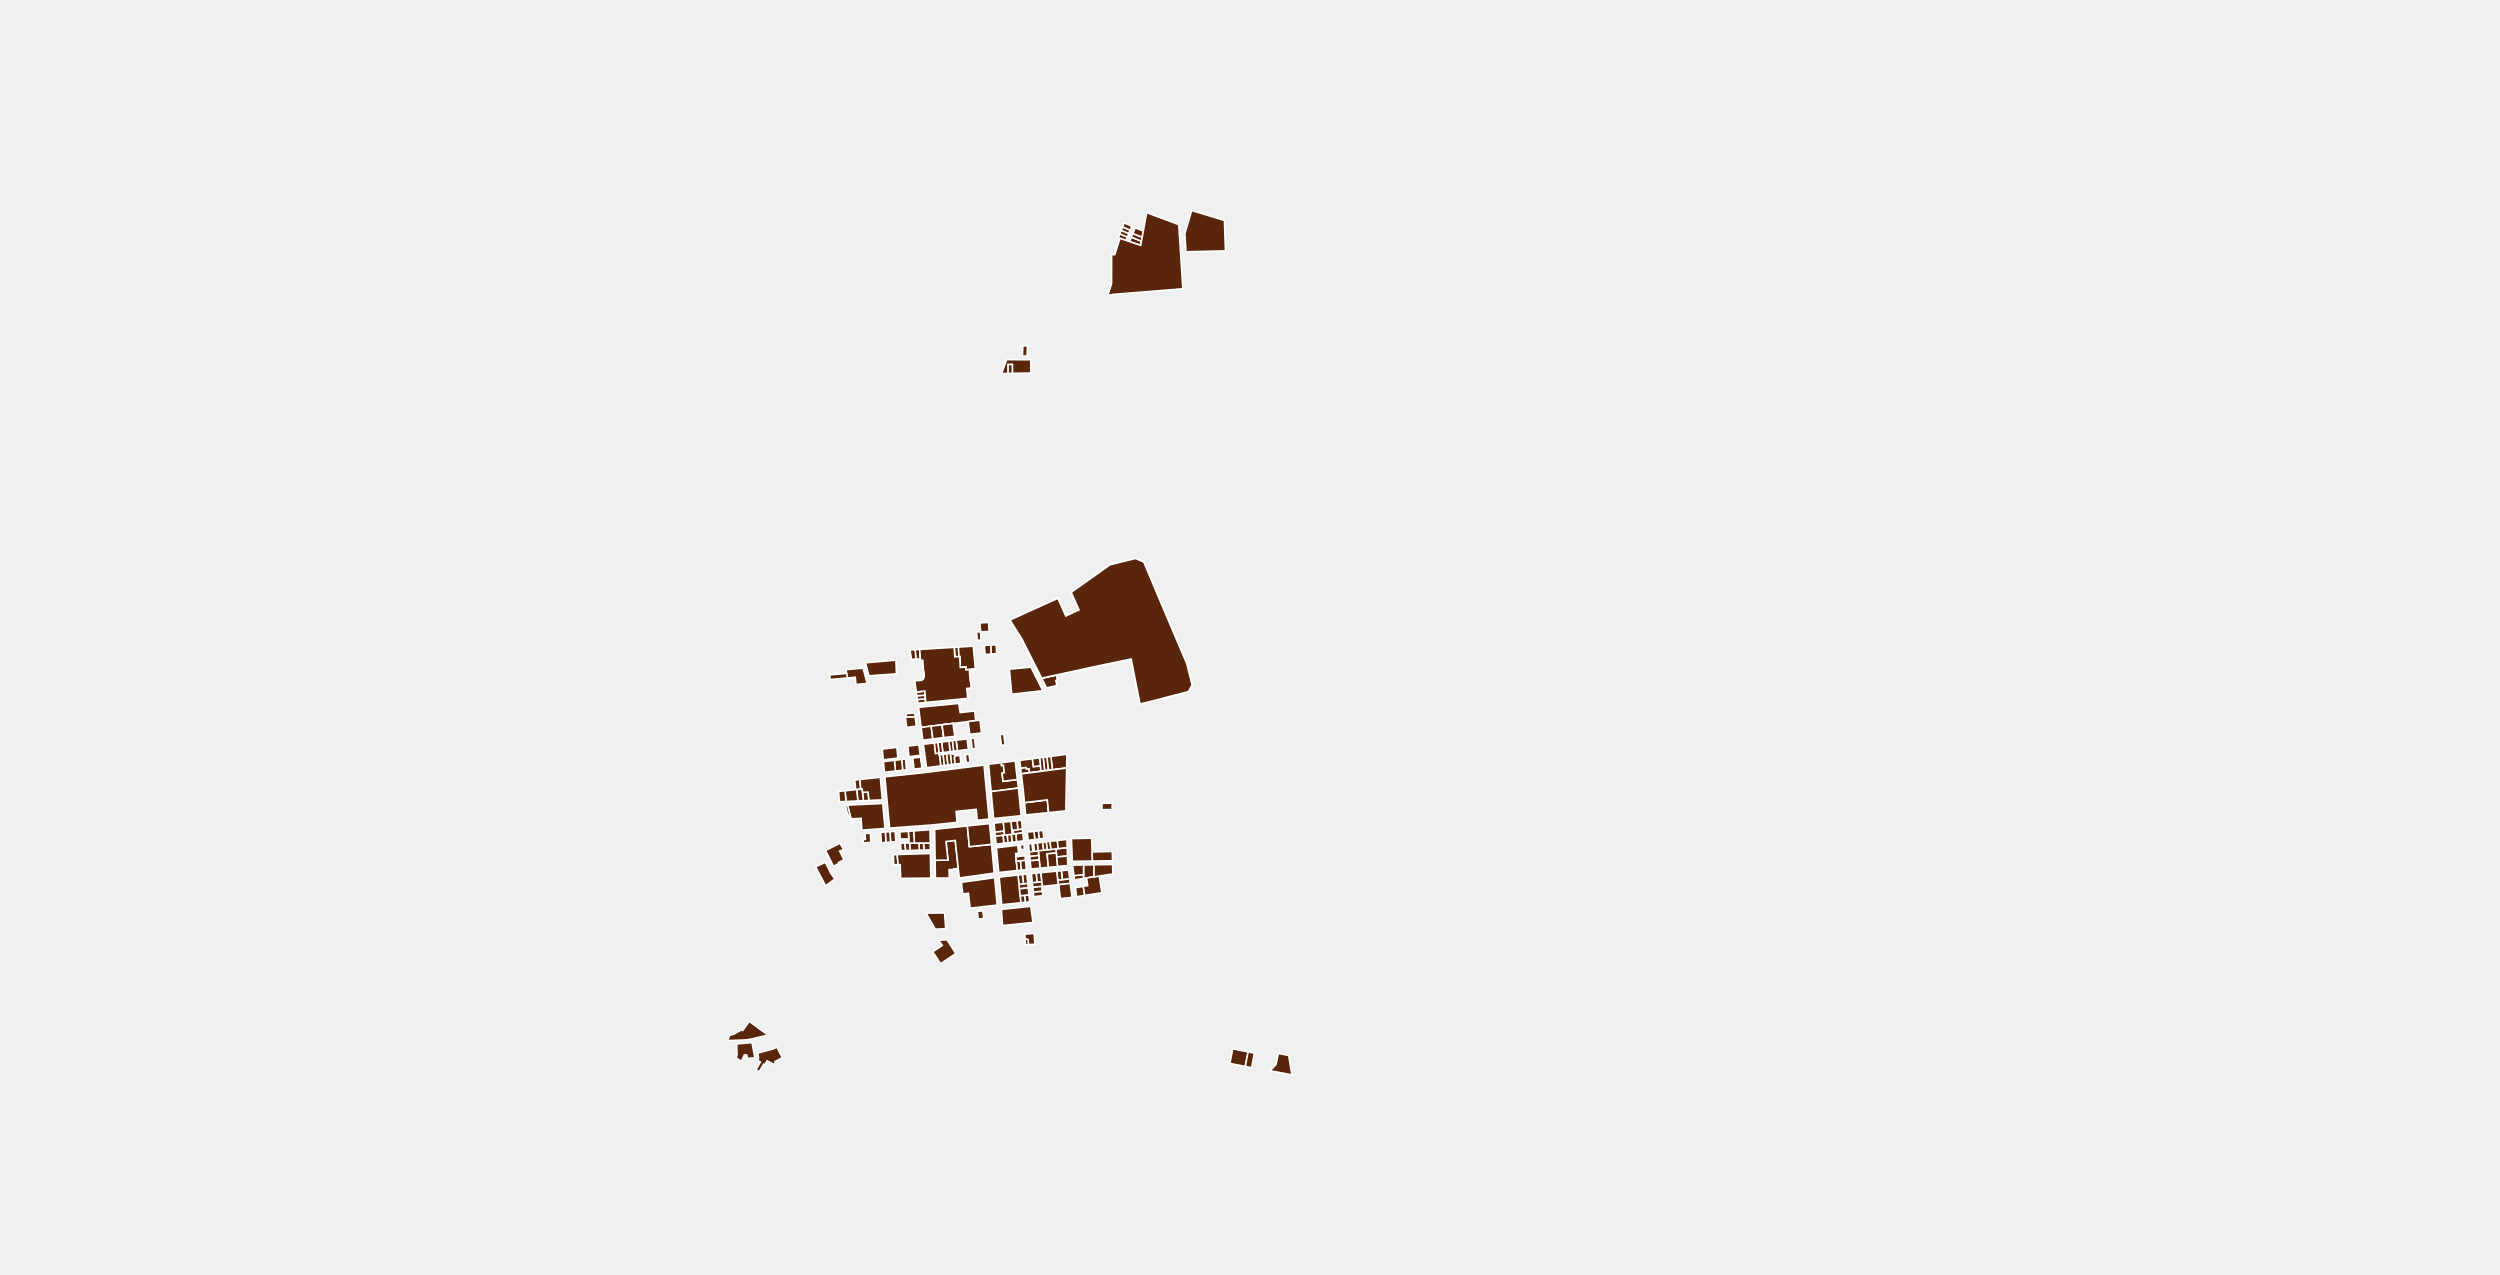
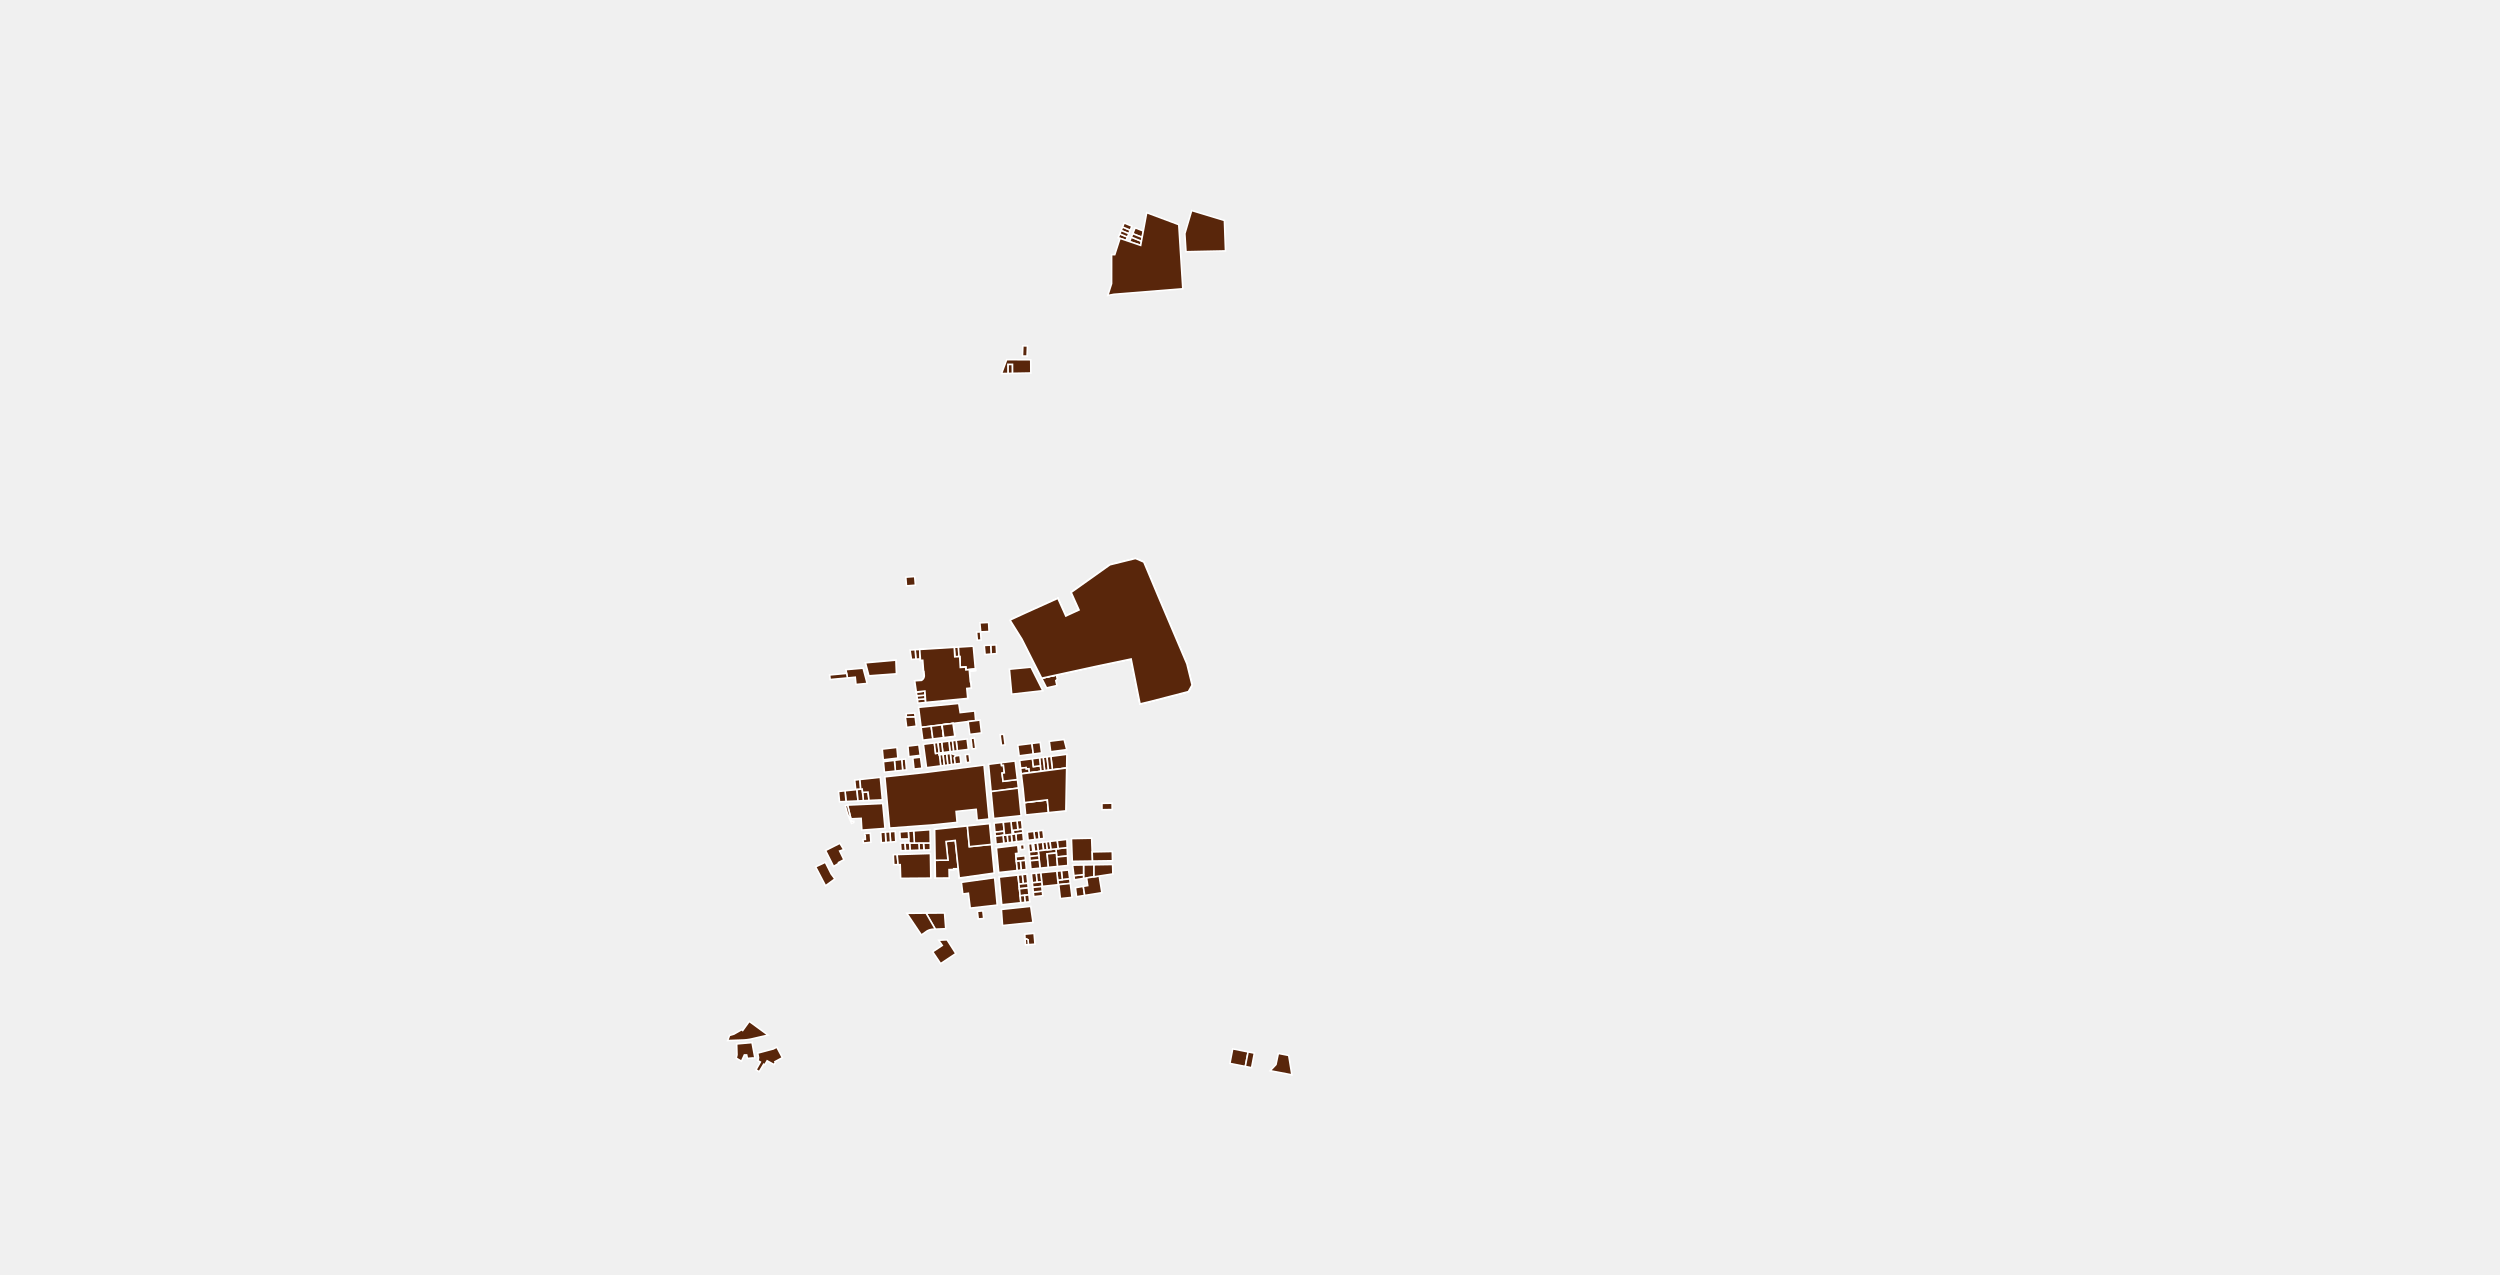
<svg xmlns="http://www.w3.org/2000/svg" viewBox="142.92 33.879 314.159 160.218">
  <g fill="#59260b" stroke="#fff" stroke-width=".2">
    <path d="m262.904 126.398-1.385.17-.185-1.379-.034-.229 1.377-.171.03.229.197 1.38Z" />
    <path d="m262.833 115.226.065 1.192.532-.025.09-.004.075 1.364.68-.051.02.359 1.194-.105.016.176-.768.071.118 1.34.04-.004.077.798-.56.054.12 1.25v.001l-5.286.51-.032-.457-.032-.464-.037-.517-1.078.124-.181-1.253-.024-.157.857-.052.097-.065.084-.08.069-.095.052-.105.033-.112.01-.063.003-.094-.04-.49-.049.002-.002-.035-.05-.69v-.002l-.052-.696-.283.015-.013-.185-.087-1.192 4.342-.263Z" />
    <path d="m263.34 143.043-.58.005.003.1-.582.005.022 1.056-1.738.014-.035-2.24 1.616-.013-.248-2.341 1.16-.141Z" />
    <path d="m264.483 137.667.247 2.609 2.784-.289.34 3.606-4.326.606h-.062l-.125-1.156-.384-3.555-1.159.141.248 2.34-1.616.014-.06-3.886 4.113-.43Z" />
    <path d="m267.514 139.987-2.784.289-.247-2.609 2.785-.29Z" />
    <path d="m288.367 108.59 3.701 8.717.64 2.61.001.009.001.011v.023l-.003.012-.002.011-.004.011-.004.011-.005.01-.404.72-.007.011-.007.01-.007.008-.008.008-.01.008-.009.006-.01.006-.01.005-.01.005-.012.003-4.737 1.228-1.28.305-.199-1.002-.202-1.022-.224-1.132-.208-1.047-.286-1.445-1.499.314-1.027.214-.543.114-.8.167-.451.095-1.336.29-1.05.23-.685.149-.62.134-1.382.302-1.85.403-2.474-4.9-1.435-2.294-.004-.007-.005-.009-.003-.01-.003-.01-.002-.01v-.03l.002-.01.003-.01.004-.01.005-.009.005-.008.006-.009.007-.007.007-.007.008-.006.009-.006.009-.005 1.845-.85 4.052-1.83.998 2.225 1.663-.764-.994-2.215.025-.012.025-.011 4.827-3.434 3.131-.776h.003l.016-.004.016-.001.016-.001h.032l.017.003.015.002.016.004.016.005.015.005.916.396.009.005.01.006.009.007.008.008.008.009.008.009.006.01.006.01.005.01 1.69 4.029Z" />
    <path d="m260.673 28.382-.473 1.05-.002.005-1.254-.555-.237.527-.95-.421h-.002l.001-.005.697-1.584 2.22.983Z" />
    <path d="m286.355 64.195-.096.518-1.397-.474.228-.561Z" />
    <path d="m286.594 62.905-.149.8-1.18-.456.3-.741Z" />
    <path d="m284.948 62.805-.18.44-.962-.395.18-.448.961.403Z" />
    <path d="m286.445 63.706-.09.489-1.265-.517.174-.429Z" />
    <path d="m284.597 63.665-.173.425-.76-.258-.225-.076.189-.466.008-.02.96.395Z" />
    <path d="m285.153 62.297-.205.508-.961-.403.2-.497.002-.004.964.396Z" />
    <path d="m291.049 62.109.507 8.06-5.301.428-3.38.267-.746.146.213-.666.264-.82v-.213l.001-.702.001-.694.001-.695v-.674l.002-.672.391.01.166-.516.168-.52.165-.51.163-.506.76.258.438.149 1.397.474.096-.518.09-.49.149-.8.108-.588.097-.52.221-1.194 4.029 1.505Z" />
    <path d="m284.768 63.245-.171.42-.961-.395.17-.42.962.394Z" />
    <path d="m293.903 60.707 1.087.329.441.134.908.274.445.135.032.915.053 1.5.05 1.413-1.132.025-1.669.035-2.162.047-.143-2.277.858-2.903Z" />
    <path d="m270.161 80.793-.576.01-.007-1.142h.577l.006 1.132Z" />
    <path d="m271.984 78.624-.576-.003.024-.673.023-.615.577.017Z" />
    <path d="m272.448 79.09.004.695.006.965-2.297.043-.006-1.133h-.577l.007 1.144-.803.015.64-1.746Z" />
    <path d="m251.888 119.762-1.403.13-.091-.912-.883.082-.097.009-.107-.571-.087-.47 2.16-.187Z" />
    <path d="m259.246 122.153-.976.094-.067-.465 1.011-.087.032.458Z" />
    <path d="m258.578 116.68-.561.03-.1-1.186.574-.035Z" />
    <path d="m263.401 122.275.178 1.154.908-.103.445-.05.481-.056.077.867.01.117.026.23-.947.118-1.902.237-1.377.171-.557.07-.81.1-1.26.157-.03-.229-.295-2.295 5.053-.489Z" />
    <path d="m255.512 117.114.043 1.088.013.35-.021.002-.615.045-.507.037-.342.025-.32.023-1.652.121-.432-1.633 1.203-.106.965-.085.574-.05.611-.055.47-.041Z" />
    <path d="m255.512 117.114.043 1.088.013.35-.021.002-.615.045-.507.037-.342.025-.32.023-1.652.121-.432-1.633 1.203-.106.965-.085.574-.05.611-.055.47-.041Z" />
    <path d="m260.146 126.737-1.258.154-.185-1.374-.03-.23 1.26-.157.028.23.185 1.376Z" />
    <path d="m263.43 116.393-.532.025-.065-1.192.53-.033Z" />
    <path d="m261.52 126.568-1.374.169-.185-1.377-.028-.23.81-.1.557-.07.034.229.185 1.379Z" />
    <path d="m258.017 116.71-.561.03-.178-1.177.639-.04Z" />
    <path d="m264.813 126.163-.025.003-.075-.563-.11-.821-.024-.23.947-.118.557-.07.012.232.05.423.112.954v.006l-.603.08-.84.104Z" />
    <path d="m258.07 125.13-1.213.157-.163-1.3.12-.012 1.105-.027Z" />
    <path d="m259.214 121.695-1.01.087-.068-.467 1.046-.084Z" />
    <path d="m257.919 123.948-1.106.027-.023-.418 1.07-.07Z" />
    <path d="m265.225 115.08.264 2.876-1.193.105-.02-.36-.681.052-.076-1.364-.09.004-.066-1.2 1.862-.112Z" />
    <path d="m249.414 119.07-.534.05-.596.055-1.043.097-.066-.575 2.132-.197Z" />
    <path d="m266.574 130.019.64 6.781-1.494.156-.129-1.371h-.036l-1.717.182-.773.081.128 1.372-3.049.319-5.434.399-.596-6.441 5.14-.55 7.32-.928Z" />
    <path d="m262.904 126.398-1.385.17-.185-1.379-.034-.229 1.377-.171.03.229.197 1.38Z" />
    <path d="m259.182 121.231-1.046.083-.069-.476 1.078-.124Z" />
    <path d="m277.067 141.441-1.358.131-.05-.505-.05-.515.305-.034 1.112-.127Z" />
    <path d="m274.075 140.727-.684.078-.13-1 .683-.083Z" />
    <path d="m259.834 140.671-.807.025-.06-.882.853-.004Z" />
    <path d="m272.805 139.86.118 1.002-.201.025-.06-.501h-.007l-.059-.502.209-.025Z" />
    <path d="m274.538 140.674-.463.053-.13-1.004.461-.056Z" />
    <path d="m259.027 140.696-.58.018-.062-.897.582-.003.06.882Z" />
    <path d="m262.769 128.279-.458.056-.15-1.321.45-.056.158 1.32Z" />
    <path d="m271.404 138.081-.573.063-.11-1.128.574-.06Z" />
    <path d="m275.66 141.067-1.158.112.167 1.693-1.056.102-.102-1.036-.056-.564-.064-.57.684-.077.463-.053.462-.052.608-.07Z" />
    <path d="m275.789 119.233-.19.176.138.62-1.3.297-.618-1.224 1.85-.403Z" />
    <path d="m255.49 139.645-.658.05-.08-1.296.658-.049Z" />
    <path d="m258.446 140.714-1.158.035-.064-.927.599-.003.562-.002.061.896Z" />
    <path d="m250.606 133.1-.154.015-.126-1.213.653-.07.102 1.22Z" />
    <path d="m250.74 134.528-1.504.067-.127-1.343.5-.05.843-.087.154-.015.135 1.427Z" />
    <path d="m274.683 130.682-.485.063-.193-1.692.486-.063Z" />
    <path d="m247.835 144.33-1.176.858-1.199-2.29-.047-.09 1.219-.572.736 1.464Z" />
    <path d="m272.659 129.228.121.992.88-.114.08.699-1.481.193-.063-.515-.32.041-.023-.186-.674.088-.121-.99 1.601-.208Z" />
    <path d="m266.6 113.263-.442.02-.105-1.131 1.097-.053.06 1.135Z" />
    <path d="m248.73 140.284.222.361-.516.175.256.521.28.572-.278.145-.378.197.08.069-.726.435-1.007-2.003 1.798-.91Z" />
    <path d="m271.449 138.545-.886.109-.277.034-.043-.479.588-.065.573-.063Z" />
    <path d="m276.959 130.386-1.79.233-.192-1.692 2.013-.263Z" />
    <path d="m263.34 143.043-.58.005.003.1-.582.005.022 1.056-1.738.014-.035-2.24 1.616-.013-.248-2.341 1.16-.141Z" />
    <path d="m266.204 114.311-.47.023-.095-1.026.501-.024.064 1.027Z" />
    <path d="m280.166 140.932.044 1.148-2.541.037-.108-2.856 2.54-.051Z" />
    <path d="m262.31 128.335-.907.112-.157-1.321.915-.113.15 1.322Z" />
    <path d="m256.833 130.624-.476.05-.126-1.36v-.001l.48-.058.122 1.368Z" />
    <path d="m282.681 135.611-1.28.021-.009-.802 1.28-.02Z" />
    <path d="m272.596 139.884.06.503.007-.001.059.5-.46.057-.099-1.007.433-.052Z" />
    <path d="m273.455 141.374-1.136.14-.056-.57.459-.057.2-.025.469-.057Z" />
    <path d="m255.752 129.139-1.836.224-.125-1.35 1.837-.215.124 1.34Z" />
    <path d="m258.562 128.795-1.43.175-.12-1.333 1.372-.16Z" />
    <path d="m252.364 139.716-.92.104-.095-.436.323-.024-.026-.475-.056-.003-.01-.25.704-.052Z" />
    <path d="m268.74 129.724.042.345.228-.029.117.958-.29.036.134 1.026 1.8-.223.13 1.072-3.433.444-.324-3.43 1.596-.199Z" />
    <path d="m254.832 139.695-.58.044-.08-1.298.58-.042Z" />
    <path d="m267.514 139.987-2.784.289-.247-2.609 2.785-.29Z" />
    <path d="m264.612 128.052-1.386.17-.157-1.32 1.373-.169.17 1.318Z" />
    <path d="m275 140.622-.462.052-.132-1.007.462-.055Z" />
    <path d="m273.51 141.938-1.138.11-.053-.534 1.136-.14Z" />
    <path d="m263.2 128.846-.142.018-.01.002-.01.003-.01.003-.01.005h-.001l-.015.009-.014.009-.014.01-.013.01-.013.012-.012.012-.012.013-.01.013-.01.014-.01.015-.008.015-.008.015-.006.016-.006.016-.005.016-.004.017-.004.017v.02l.1.768-.46.059-.156-1.388.033-.004.034-.004Z" />
    <path d="m249.236 134.595-.816.037-.127-1.286.29-.04.526-.054.127 1.343Z" />
    <path d="m275.709 141.572.118 1.189-1.158.112-.167-1.694 1.157-.112Z" />
    <path d="m288.367 108.59 3.701 8.717.64 2.61.001.009.001.011v.023l-.003.012-.002.011-.004.011-.004.011-.005.01-.404.72-.007.011-.007.01-.007.008-.008.008-.01.008-.009.006-.01.006-.01.005-.01.005-.012.003-4.737 1.228-1.28.305-.199-1.002-.202-1.022-.224-1.132-.208-1.047-.286-1.445-1.499.314-1.027.214-.543.114-.8.167-.451.095-1.336.29-1.05.23-.685.149-.62.134-1.382.302-1.85.403-2.474-4.9-1.435-2.294-.004-.007-.005-.009-.003-.01-.003-.01-.002-.01v-.03l.002-.01.003-.01.004-.01.005-.009.005-.008.006-.009.007-.007.007-.007.008-.006.009-.006.009-.005 1.845-.85 4.052-1.83.998 2.225 1.663-.764-.994-2.215.025-.012.025-.011 4.827-3.434 3.131-.776h.003l.016-.004.016-.001.016-.001h.032l.017.003.015.002.016.004.016.005.015.005.916.396.009.005.01.006.009.007.008.008.008.009.008.009.006.01.006.01.005.01 1.69 4.029Z" />
    <path d="m273.537 139.305-.574.07v-.001l-.122-1.023.307-.036.267-.031.122 1.021Z" />
    <path d="m274.095 139.238-.558.067-.122-1.021.558-.066.122 1.02Z" />
    <path d="m275.608 140.552-.608.07-.132-1.01.913-.11.133 1.016Z" />
    <path d="m256.357 130.675-.918.098-.124-1.348.916-.112.126 1.361Z" />
    <path d="m269.107 138.328-1.159.123-.107-1.134 1.159-.121Z" />
    <path d="m271.24 136.38-3.453.36-.32-3.387 3.434-.444.003.022.002.022Z" />
    <path d="m253.845 134.851.29 3.129-2.911.214-.091-1.477-.573.026-.71.033-.424-1.726 4.419-.199Z" />
    <path d="m256.725 140.766-.586.018-.06-.957.566-.002.08.94Z" />
    <path d="m254.252 139.739-.576.044-.081-1.3.576-.042Z" />
    <path d="m263.226 128.222-.457.057-.158-1.32.458-.057.157 1.32Z" />
    <path d="m261.596 130.066-.457.058-.166-1.391.458-.057.165 1.39Z" />
    <path d="m270.486 129.507.284 2.33-1.8.223-.132-1.026.29-.036-.118-.958-.228.029-.042-.345 1.746-.217Z" />
    <path d="m259.82 139.81-.853.004-.582.003-.562.002-.095-1.523 2.066-.152Z" />
    <path d="m262.045 130.01-.449.056-.165-1.39.457-.056.157 1.39Z" />
    <path d="m260.33 127.239.158 1.32.388-.048.029.23.034-.004.034-.004.166 1.391-1.787.227-.218-1.626-.177-1.317 1.374-.17Z" />
    <path d="m271.546 139.544-.886.107-.097-.997.886-.11Z" />
    <path d="m269.229 127.483-.458.057-.178-1.34.457-.061.179 1.344Z" />
    <path d="M257.224 139.822h-.07l-.033-.518-.06-.959.667-.049.095 1.523Z" />
    <path d="m260.946 128.503-.035.004-.034.004-.389.048-.157-1.32.458-.057.157 1.32Z" />
    <path d="m255.44 130.773-1.38.147-.122-1.326 1.377-.169.124 1.348Z" />
    <path d="m257.12 139.304-1.073.005-.055-.885 1.07-.079Z" />
    <path d="m258.78 130.415-1 .107-.151-1.38.963-.118Z" />
    <path d="m275.17 130.619-.487.063-.192-1.692.486-.064Z" />
    <path d="m263.676 129.803-.724.092-.1-.769v-.015l.001-.005.004-.017.004-.017.005-.016.006-.016.006-.016.008-.015.009-.015.009-.015.01-.014.01-.013.012-.013.012-.012.013-.011.013-.011.014-.01.014-.01.015-.008h.001l.01-.005.01-.003.01-.003.01-.002.143-.018.346-.044.129 1Z" />
    <path d="m252.124 134.465-.711.032-.105-1.049.69-.033.126 1.05Z" />
    <path d="M255.78 142.532h-.544l-.004-.09-.054-1.166.48-.014Z" />
    <path d="m273.967 120.674-3.91.44-.292-3.14 2.708-.258Z" />
    <path d="m264.819 129.658-.47.06-.129-1.001.47-.06.129 1Z" />
    <path d="m269.155 138.827-.19.023-.968.12-.049-.519 1.16-.123Z" />
    <path d="m273.613 142.974-1.139.11-.102-1.036 1.139-.11.102 1.036Z" />
    <path d="m270.66 139.65-.561.068-.097-.995.112-.014.172-.021.277-.034.097.996Z" />
    <path d="m282.694 140.882.025 1.162-2.51.037-.043-1.149.762-.015.6-.012 1.166-.023Z" />
    <path d="m265.534 127.938-.44.054-.076-.565.012-.001-.1-.753.427-.052.177 1.317Z" />
    <path d="m251.308 133.448.105 1.049-.672.03-.135-1.427.475-.049.185-.019Z" />
    <path d="m259.84 141.134.048 3.094-3.79.03-.054-1.726h-.264l-.122-1.27 4.182-.128Z" />
    <path d="m269.591 139.779-.53.063-.096-.992.19-.023.34-.042.096.994Z" />
    <path d="m262.494 129.953-.45.057-.156-1.39.449-.055.157 1.387Z" />
    <path d="m272.963 139.374-.845.102-.1-1.029.823-.096.122 1.023Z" />
    <path d="m269.062 139.842-.972.117-.093-.99.968-.119.097.992Z" />
    <path d="m261.403 128.447-.457.056-.157-1.32.457-.057.157 1.32Z" />
    <path d="m249.85 136.776.106.315.255-.01-.005.151-.066.03-.209.091-.085-.193-.113-.258-.098-.242-.108-.267-.109-.268-.016-.041-.254-.955.278-.079Z" />
    <path d="m253.54 131.558.263 2.832-1.68.075-.125-1.05-.69.033-.042-.416-.185.02-.102-1.22 2.561-.274Z" />
    <path d="m274.689 135.996-2.88.293-.15-1.552 1.222-.146 1.652-.197.156 1.602Z" />
    <path d="m274.198 130.745-.458.06-.08-.7-.112-.993.457-.06v.001Z" />
    <path d="m270.286 138.688-.172.02-.156-1.612.764-.08.11 1.128-.59.065Z" />
    <path d="M271.65 140.596h-.001l-.46.055-.06-.59.462-.056Z" />
    <path d="m277.027 140.391-1.113.127-.133-1.016 1.206-.145Z" />
    <path d="m270.099 139.718-.508.06-.096-.993.507-.062.097.995Z" />
    <path d="m257.288 140.749-.563.017-.08-.941.508-.003h.071l.064.927Z" />
    <path d="m271.876 130.524.32-.041.063.515-.995.13-.085-.702.674-.088Z" />
    <path d="m273.39 140.805-.467.057-.118-1.003.455-.054Z" />
    <path d="m273.66 130.106-.88.114-.121-.992.889-.116Z" />
    <path d="m269.495 138.785-.34.042-.048-.499-.107-1.132.958-.1.156 1.613-.112.014Z" />
    <path d="m277.112 142.637-1.285.124-.118-1.189 1.357-.13Z" />
    <path d="m268.16 116.012-.69.056-.057-1.119.69-.032Z" />
    <path d="m267.47 116.068-.76.062-.104-1.142.807-.039Z" />
    <path d="m272.135 145.451-1.111.117-.062-.577.566-.059.548-.057Z" />
    <path d="m266.39 149.314-.54.045-.108-.958.682-.06.108.961Z" />
    <path d="m263.034 153.704-1.912 1.27-1-1.489 1.206-.802-.27-.393-.177-.255 1.05-.057 1.103 1.726Z" />
    <path d="m272.313 147.204-.548.058-.093-.876.552-.058Z" />
    <path d="m272.978 152.527-.822.06-.05-.613-.194-.09-.174.016-.043-.628.265-.023.505-.045.398-.036Z" />
    <path d="m272.076 144.875-.548.057-.13-1.152.56-.062Z" />
    <path d="m277.345 144.327-.926.097-.125-1.127.91-.088Z" />
    <path d="m273.267 144.751-.618.064-.117-1.155.611-.06Z" />
    <path d="m277.417 144.895-1.45.153-.066.007-.064-.571.582-.06.926-.097Z" />
    <path d="m273.85 144.69-.583.061-.124-1.15.574-.056Z" />
    <path d="m267.909 144.17.324 3.446-3.392.38-.231-1.87-.7.093-.18-1.464 4.178-.585Z" />
    <path d="m277.637 146.643-1.467.155-.203-1.75 1.45-.153Z" />
    <path d="m271.528 144.932-.566.059-.118-1.15.554-.062Z" />
    <path d="m279.465 144.206-.38.058v-1.69l1.31-.021-.002 1.51Z" />
    <path d="m271.765 147.262-.562.059-.089-.876.558-.059.093.875Z" />
    <path d="m273.963 146.436-1.137.12-.058-.576 1.128-.119Z" />
    <path d="m273.916 145.264-.088.009-1.12.118-.059-.575.618-.065.583-.06Z" />
    <path d="m279.085 144.264-1.145.175-.066-.526 1.21-.125Z" />
    <path d="m299.408 167.893-1.933-.381.353-1.829 1.933.382Z" />
    <path d="m273.896 145.861-1.128.12-.06-.59 1.12-.118Z" />
    <path d="m276.419 144.424-.582.06-.126-1.13.583-.057Z" />
    <path d="m279.226 146.401-1.018.162-.143-1.134.983-.168.178 1.14Z" />
    <path d="m272.105 151.974.05.613-.367.027-.05-.714.174-.017Z" />
    <path d="m261.763 150.586-1.312.054-1.156-2.014 2.32-.02.148 1.98Z" />
    <path d="m304.865 166.51.396 2.438-2.726-.521.73-.772.295-1.4Z" />
    <path d="m272.732 149.795-3.828.39-.145-2.025 3.683-.388Z" />
    <path d="m270.962 144.99.062.578.06.58.03.297.089.876-2.396.252-.326-3.474 2.363-.259Z" />
    <path d="m274.516 145.2-.6.064-.066-.573-.133-1.146 1.994-.192.126 1.131.064.57-.622.066Z" />
    <path d="m272.224 146.328-.552.058-.558.059-.03-.296-.06-.58 1.11-.118Z" />
    <path d="m300.548 166.22-.349 1.83-.791-.157.353-1.828.786.155Z" />
    <path d="m281.386 146.058-2.16.343-.178-1.14.559-.096-.142-.96.928-.141.66-.101.333 2.095Z" />
    <path d="m279.085 143.788-1.21.125-.166-1.316 1.376-.023Z" />
    <path d="m282.765 143.655.004.023.003.022-1.164.178-.555.085-.66.1.001-1.51 2.338-.038Z" />
    <path d="m237.423 164.893.353 1.907-.327.067-.001-.038-.607.052-.094-.438h-.285l-.366.793-.663-.391.099-.408-.038-1.373 1.928-.17Z" />
    <path d="m241.236 166.788-.938.509.05.093-.15.268-.878-.475-.291.496-.14-.071-.56.944-.409-.241.55-.974-.336-.196.082-.145.023-.226-.102-.554.737-.196 1.232-.328.43-.227Z" />
    <path d="m238.277 163.108.484.354.674.493-.551.128-.509.117-.595.138-.438.102-.02.004-.05.01-.023.005-.074.014-.074.014-.075.012-.037.006-.037.005-.075.011-.074.01-.075.008-.075.008-.075.007-.038.003-.037.003-.075.005-.076.004-.075.003-1.92.07.236-.645.544-.16.973-.558.139.1.825-1.15.233.17.97.709Z" />
    <path d="m161.048 261.76-.69 1.26-6.6-1.844-.279-1.42v-.005l-.002-.01v-.011l.001-.01.002-.01.002-.01.004-.01.004-.01.005-.009.006-.008.007-.008.007-.007.008-.007.009-.006.009-.005.01-.004.009-.003.01-.003.296-.059.04-.008.042-.01.008-.002.033-.008.04-.012.04-.012.04-.013.04-.014.04-.015.038-.016.04-.016.037-.018.038-.018.038-.02.037-.019.037-.02.036-.022.035-.023.036-.023.034-.024.035-.024.033-.026.033-.026.033-.027.016-.013.016-.014.03-.028.032-.03.027-.026Z" />
    <path d="m160.357 263.02-.712 1.296-5.46-.962-.427-2.178Z" />
    <path d="m262.904 126.398-1.385.17-.185-1.379-.034-.229 1.377-.171.03.229.197 1.38Z" />
    <path d="m262.833 115.226.065 1.192.532-.025.09-.004.075 1.364.68-.051.02.359 1.194-.105.016.176-.768.071.118 1.34.04-.004.077.798-.56.054.12 1.25v.001l-5.286.51-.032-.457-.032-.464-.037-.517-1.078.124-.181-1.253-.024-.157.857-.052.097-.065.084-.08.069-.095.052-.105.033-.112.01-.063.003-.094-.04-.49-.049.002-.002-.035-.05-.69v-.002l-.052-.696-.283.015-.013-.185-.087-1.192 4.342-.263Z" />
    <path d="m263.34 143.043-.58.005.003.1-.582.005.022 1.056-1.738.014-.035-2.24 1.616-.013-.248-2.341 1.16-.141Z" />
    <path d="m264.483 137.667.247 2.609 2.784-.289.34 3.606-4.326.606h-.062l-.125-1.156-.384-3.555-1.159.141.248 2.34-1.616.014-.06-3.886 4.113-.43Z" />
    <path d="m267.514 139.987-2.784.289-.247-2.609 2.785-.29Z" />
    <path d="m288.367 108.59 3.701 8.717.64 2.61.001.009.001.011v.023l-.003.012-.002.011-.004.011-.004.011-.005.01-.404.72-.007.011-.007.01-.007.008-.008.008-.01.008-.009.006-.01.006-.01.005-.01.005-.012.003-4.737 1.228-1.28.305-.199-1.002-.202-1.022-.224-1.132-.208-1.047-.286-1.445-1.499.314-1.027.214-.543.114-.8.167-.451.095-1.336.29-1.05.23-.685.149-.62.134-1.382.302-1.85.403-2.474-4.9-1.435-2.294-.004-.007-.005-.009-.003-.01-.003-.01-.002-.01v-.03l.002-.01.003-.01.004-.01.005-.009.005-.008.006-.009.007-.007.007-.007.008-.006.009-.006.009-.005 1.845-.85 4.052-1.83.998 2.225 1.663-.764-.994-2.215.025-.012.025-.011 4.827-3.434 3.131-.776h.003l.016-.004.016-.001.016-.001h.032l.017.003.015.002.016.004.016.005.015.005.916.396.009.005.01.006.009.007.008.008.008.009.008.009.006.01.006.01.005.01 1.69 4.029Z" />
    <path d="m270.182 143.33-1.755.193-.293-3.103 2.686-.323.094.999-.37.045.04.4.057.576.114 1.15v.001Z" />
    <path d="m276.959 130.386-.1 5.389-2.17.22-.156-1.601-1.652.197-1.222.146-.057-.584-.117-1.21-.003-.026-.003-.027-.215-1.763.995-.13 1.481-.192.458-.06.485-.063.486-.063 1.79-.233Z" />
    <path d="m262.904 126.398-1.385.17-.185-1.379-.034-.229 1.377-.171.03.229.197 1.38Z" />
    <path d="m262.833 115.226.065 1.192.532-.025.09-.004.075 1.364.68-.051.02.359 1.194-.105.016.176-.768.071.118 1.34.04-.004.077.798-.56.054.12 1.25v.001l-5.286.51-.032-.457-.032-.464-.037-.517-1.078.124-.181-1.253-.024-.157.857-.052.097-.065.084-.08.069-.095.052-.105.033-.112.01-.063.003-.094-.04-.49-.049.002-.002-.035-.05-.69v-.002l-.052-.696-.283.015-.013-.185-.087-1.192 4.342-.263Z" />
    <path d="m263.34 143.043-.58.005.003.1-.582.005.022 1.056-1.738.014-.035-2.24 1.616-.013-.248-2.341 1.16-.141Z" />
    <path d="m264.483 137.667.247 2.609 2.784-.289.34 3.606-4.326.606h-.062l-.125-1.156-.384-3.555-1.159.141.248 2.34-1.616.014-.06-3.886 4.113-.43Z" />
    <path d="m267.514 139.987-2.784.289-.247-2.609 2.785-.29Z" />
    <path d="m288.367 108.59 3.701 8.717.64 2.61.001.009.001.011v.023l-.003.012-.002.011-.004.011-.004.011-.005.01-.404.72-.007.011-.007.01-.007.008-.008.008-.01.008-.009.006-.01.006-.01.005-.01.005-.012.003-4.737 1.228-1.28.305-.199-1.002-.202-1.022-.224-1.132-.208-1.047-.286-1.445-1.499.314-1.027.214-.543.114-.8.167-.451.095-1.336.29-1.05.23-.685.149-.62.134-1.382.302-1.85.403-2.474-4.9-1.435-2.294-.004-.007-.005-.009-.003-.01-.003-.01-.002-.01v-.03l.002-.01.003-.01.004-.01.005-.009.005-.008.006-.009.007-.007.007-.007.008-.006.009-.006.009-.005 1.845-.85 4.052-1.83.998 2.225 1.663-.764-.994-2.215.025-.012.025-.011 4.827-3.434 3.131-.776h.003l.016-.004.016-.001.016-.001h.032l.017.003.015.002.016.004.016.005.015.005.916.396.009.005.01.006.009.007.008.008.008.009.008.009.006.01.006.01.005.01 1.69 4.029Z" />
    <path d="m270.182 143.33-1.755.193-.293-3.103 2.686-.323.094.999-.37.045.04.4.057.576.114 1.15v.001Z" />
    <path d="m276.959 130.386-.1 5.389-2.17.22-.156-1.601-1.652.197-1.222.146-.057-.584-.117-1.21-.003-.026-.003-.027-.215-1.763.995-.13 1.481-.192.458-.06.485-.063.486-.063 1.79-.233Z" />
    <path d="m271.787 141.991-.63.07-.516.056-.057-.576 1.146-.125Z" />
    <path d="m271.27 143.212-.515.056-.114-1.151.516-.057.114 1.151Z" />
    <path d="m271.901 143.143-.63.069-.114-1.152.63-.069Z" />
+     <path d="m257.373 107.46-.54.042-.09-1.093 1.12-.082.09 1.09Z" />
+     <path d="m272.77 128.63-1.78.232-.177-1.34 1.78-.22.177 1.328Z" />
+     <path d="m273.811 128.495-1.04.135h-.001l-.177-1.328 1.042-.128.176 1.32Z" />
+     <path d="m276.968 128.084-2.014.262-.174-1.313 1.858-.228Z" />
+     <path d="m260.45 150.64-.37.016-.04.005-.039.006-.04.006-.039.008-.039.009-.039.01-.02.005-.019.005-.038.01-.038.013-.038.013-.038.014-.037.015-.037.015-.036.017-.036.017-.036.018-.035.02-.03.016-.702.495-1.828-2.724 2.42-.023 1.155 2.014Z" />
+     <path d="m270.962 144.99.062.578.06.58.03.297.089.876-2.396.252-.326-3.474 2.363-.259Z" />
+     <path d="m271.528 144.932-.566.059-.118-1.15.554-.062Z" />
+     <path d="m272.076 144.875-.548.057-.13-1.152.56-.062Z" />
+     <path d="m272.135 145.451-1.111.117-.062-.577.566-.059.548-.057Z" />
+     <path d="m272.224 146.328-.552.058-.558.059-.03-.296-.06-.58 1.11-.118Z" />
+     <path d="m271.765 147.262-.562.059-.089-.876.558-.059.093.875Z" />
+     <path d="m272.313 147.204-.548.058-.093-.876.552-.058Z" />
  </g>
</svg>
